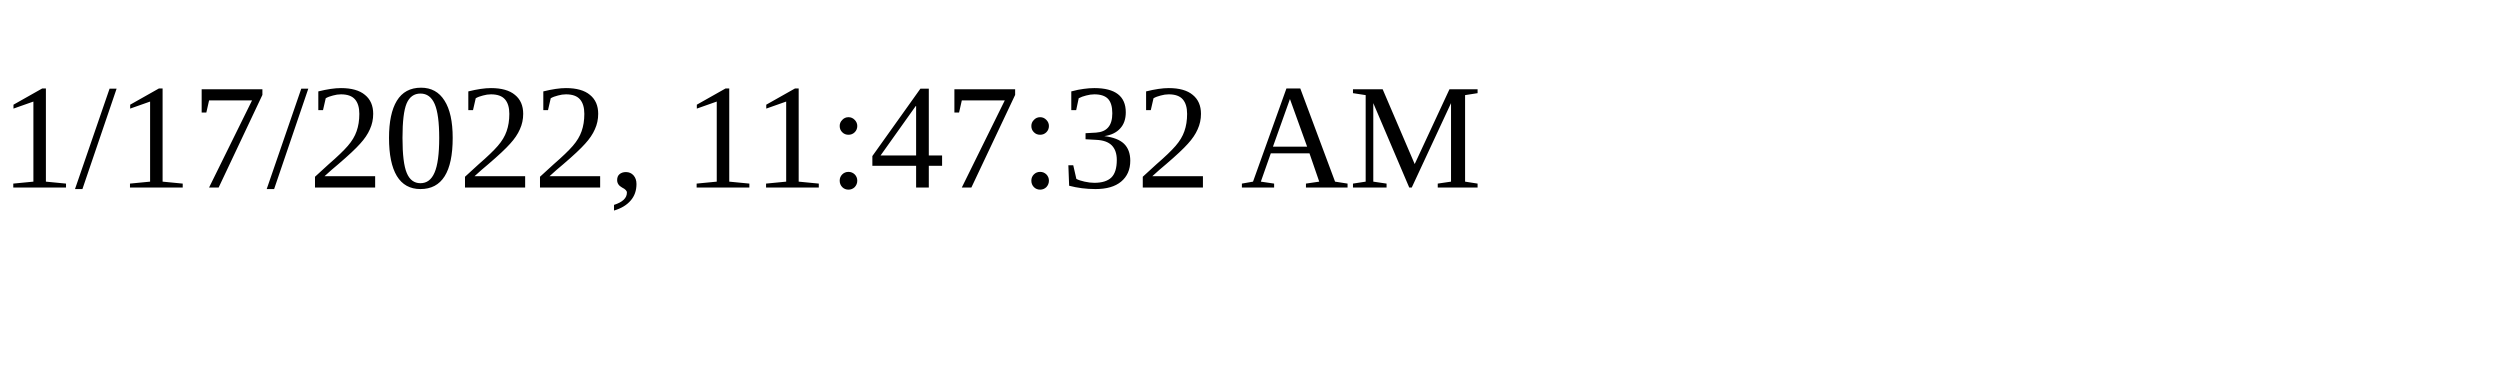
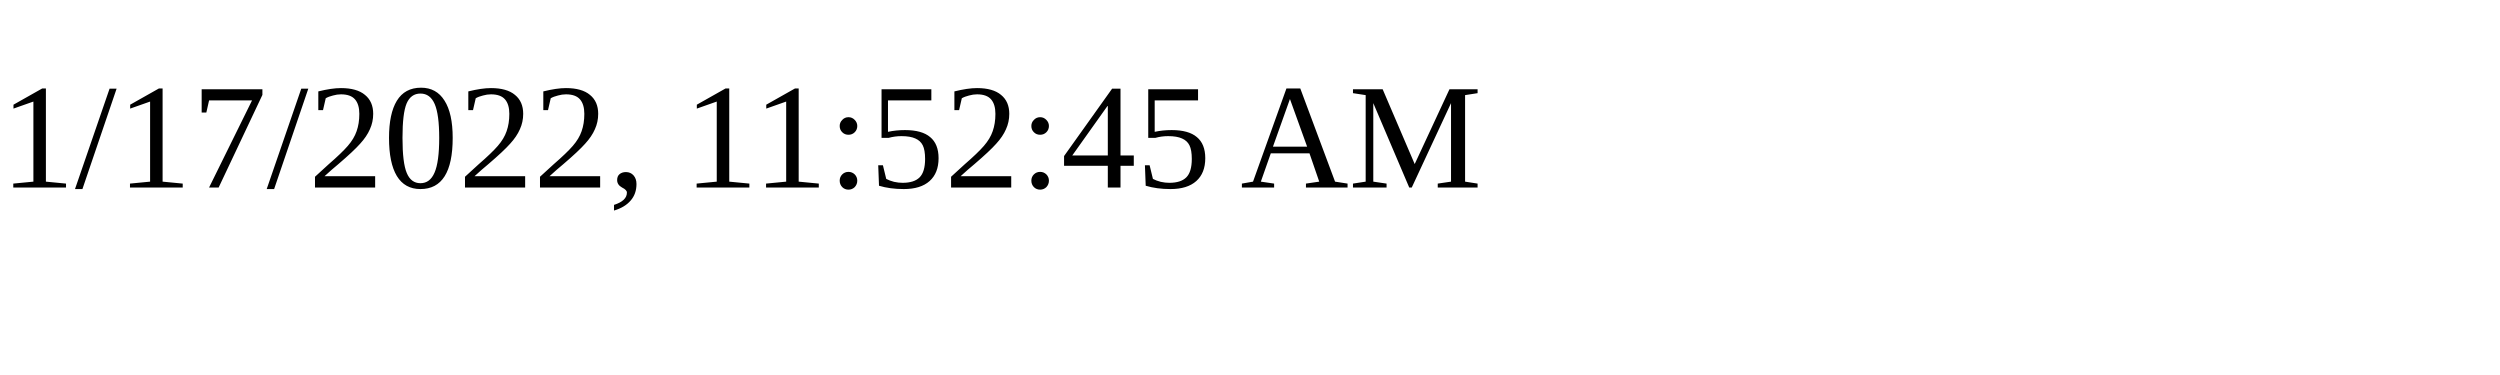
<svg xmlns="http://www.w3.org/2000/svg" height="30" width="200">
-   <text x="0" y="15">1/17/2022, 11:47:32 AM</text>
+   <text x="0" y="15">1/17/2022, 11:52:45 AM</text>
</svg>
